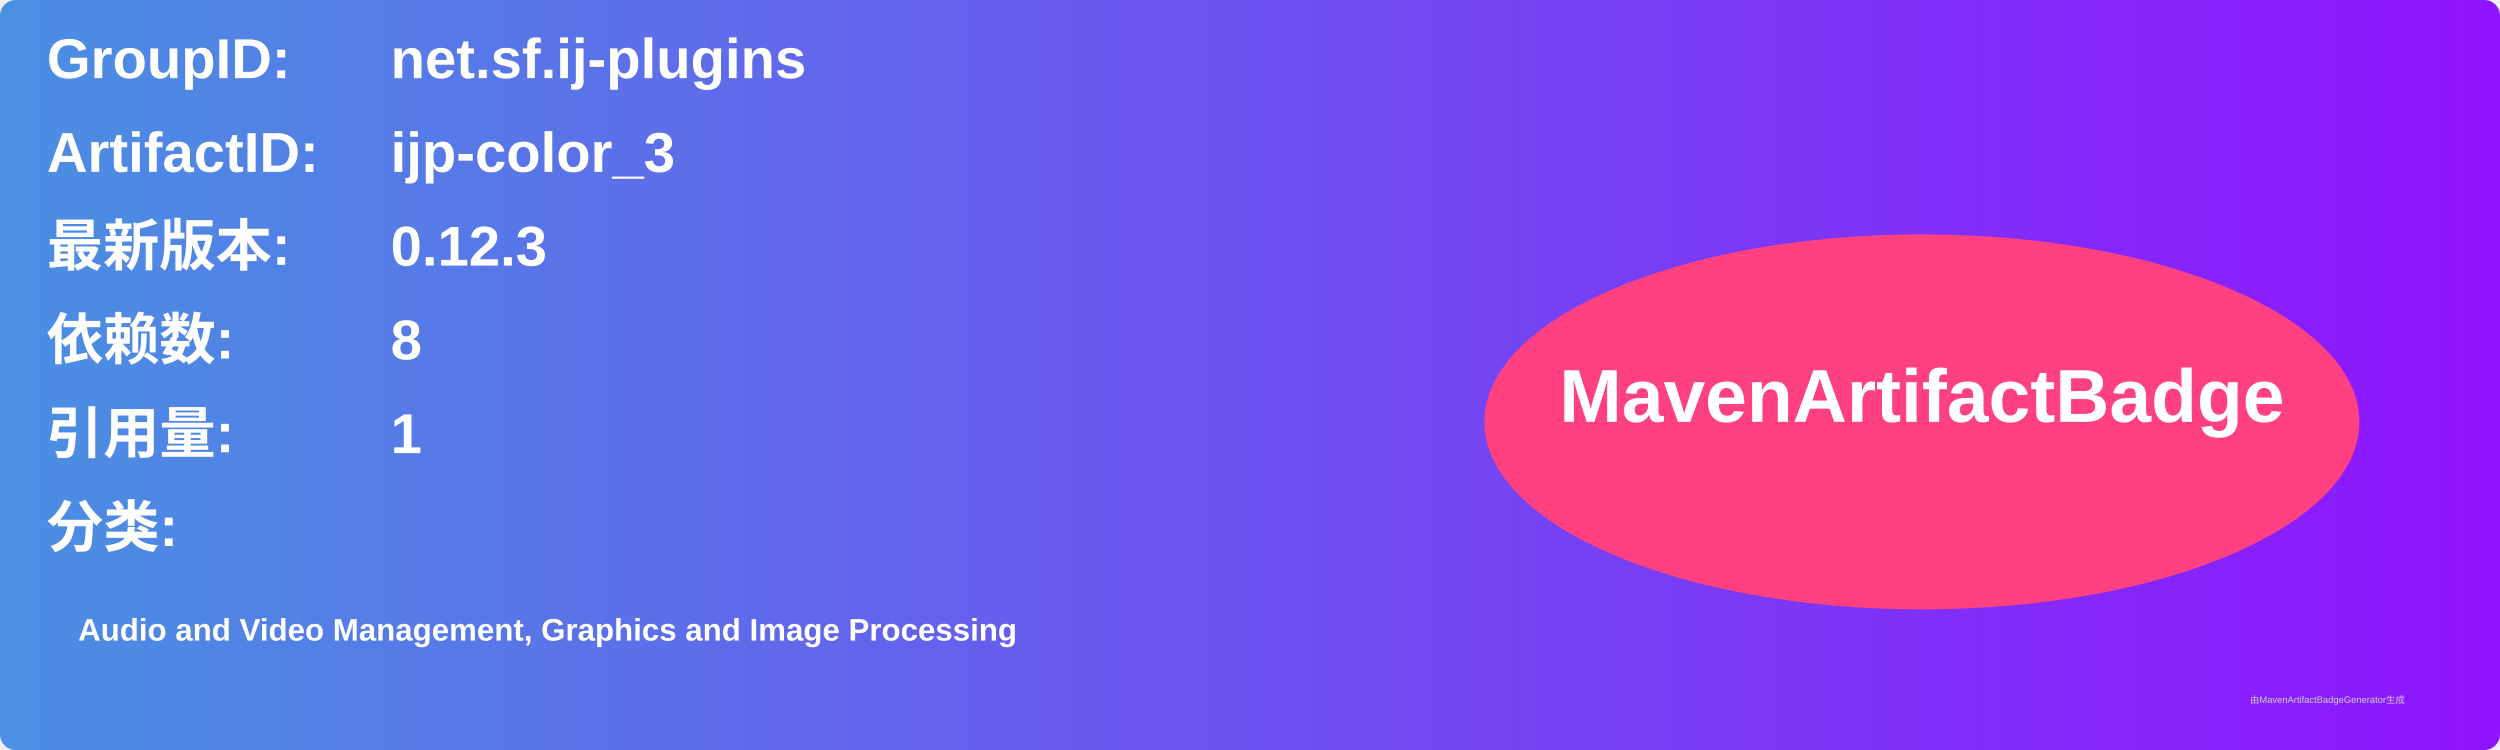
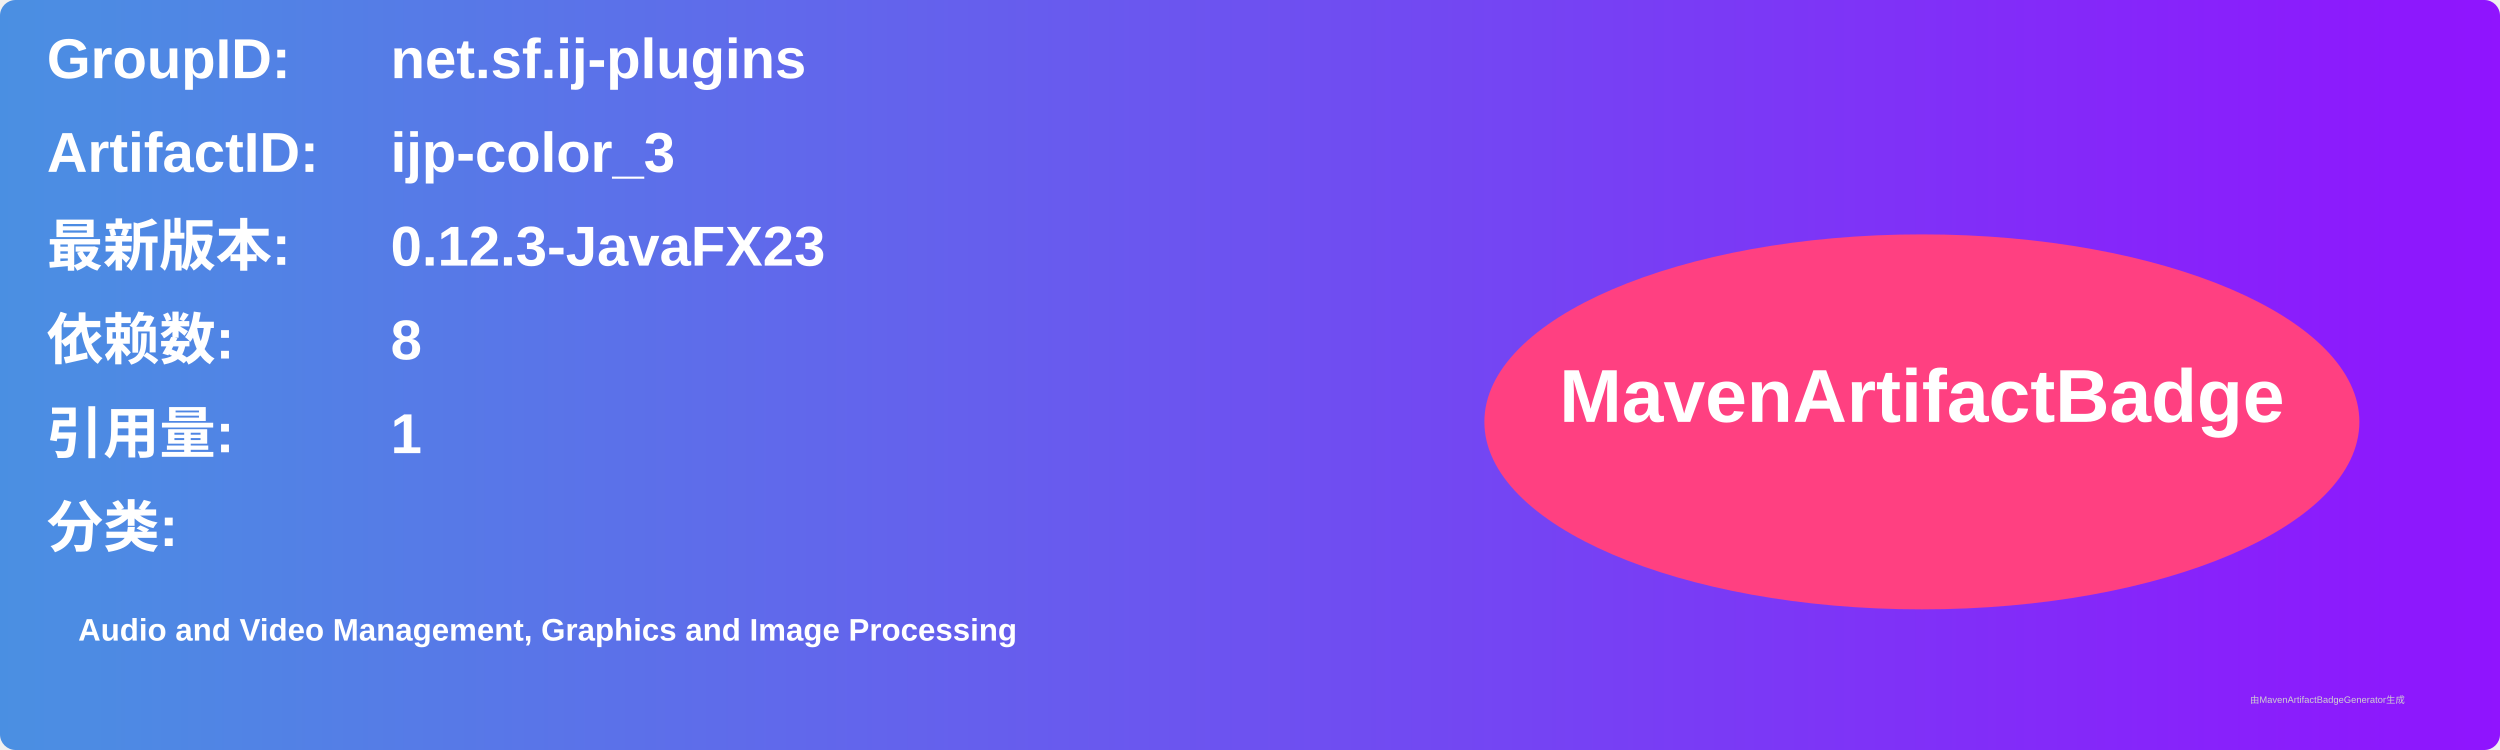
<svg xmlns="http://www.w3.org/2000/svg" width="800" height="240" viewBox="0 0 800 240">
  <linearGradient id="grad" x1="0%" y1="0%" x2="100%" y2="0%">
    <stop offset="0%" stop-color="#4a90e2" />
    <stop offset="100%" stop-color="#9013fe" />
  </linearGradient>
  <rect width="100%" height="100%" rx="5" ry="5" fill="url(#grad)" />
  <g transform="translate(15, 15)">
    <text x="0" y="10" font-family="Arial" font-size="18" fill="white" font-weight="bold" width="260">GroupID:</text>
    <text x="110" y="10" font-family="Arial" font-size="18" fill="white" font-weight="bold" width="460">net.sf.ij-plugins</text>
    <text x="0" y="40" font-family="Arial" font-size="18" fill="white" font-weight="bold" width="260">ArtifactID:</text>
    <text x="110" y="40" font-family="Arial" font-size="18" fill="white" font-weight="bold" width="460">ijp-color_3</text>
    <text x="0" y="70" font-family="Arial" font-size="18" fill="white" font-weight="bold">最新版本:</text>
    <text x="110" y="70" font-family="Arial" font-size="18" fill="white" font-weight="bold">
-       <tspan font-weight="bold">0.12.3</tspan>
+       <tspan font-weight="bold">0.12.3-JavaFX23</tspan>
    </text>
    <text x="0" y="100" font-family="Arial" font-size="18" fill="white" font-weight="bold">依赖数: </text>
    <text x="110" y="100" font-family="Arial" font-size="18" fill="white">
      <tspan font-weight="bold">8</tspan>
    </text>
    <text x="0" y="130" font-family="Arial" font-size="18" fill="white" font-weight="bold">引用量: </text>
    <text x="110" y="130" font-family="Arial" font-size="18" fill="white">
      <tspan font-weight="bold">1</tspan>
    </text>
    <text x="0" y="160" font-family="Arial" font-size="18" fill="white" font-weight="bold">分类:</text>
    <text x="10" y="190" font-family="Arial" font-size="10" fill="white">
      <tspan font-weight="bold">Audio and Video Management, Graphics and Image Processing</tspan>
    </text>
    <ellipse cx="600" cy="120" rx="140" ry="60" fill="#ff4081" />
    <text x="600" y="120" text-anchor="middle" font-family="Arial" font-size="24" fill="white" font-weight="bold">MavenArtifactBadge</text>
  </g>
  <text x="720" y="225" font-family="Arial" font-size="3" fill="#d0d0d0">由MavenArtifactBadgeGenerator生成</text>
</svg>
